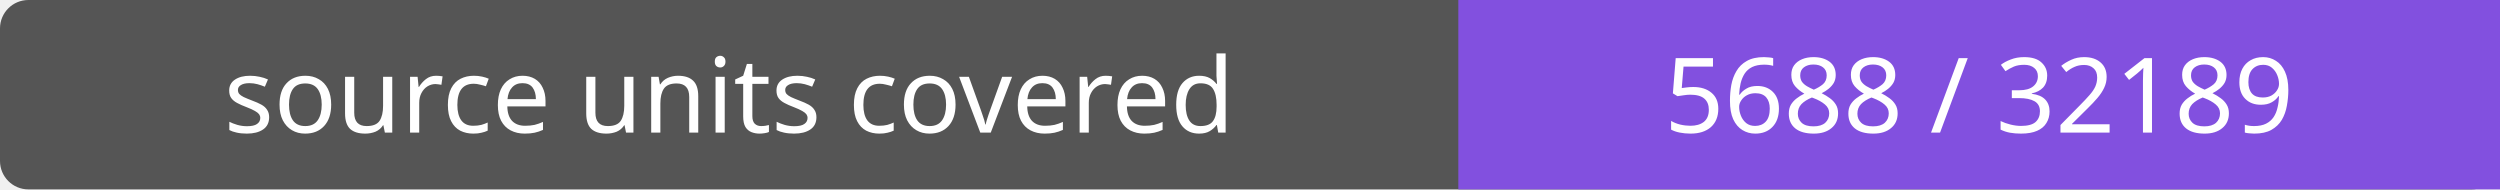
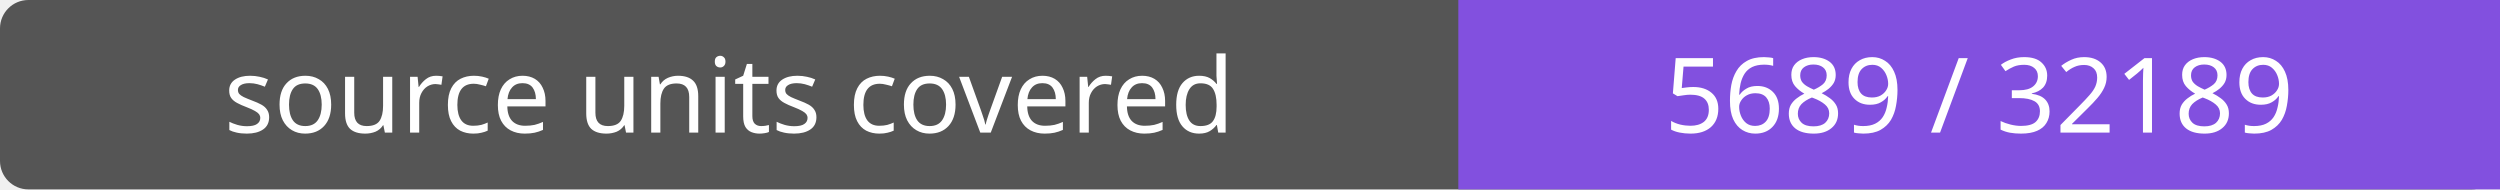
- <svg xmlns="http://www.w3.org/2000/svg" width="264" height="20" role="img" aria-label="source units covered: 5688 / 32189">
+ <svg xmlns="http://www.w3.org/2000/svg" width="264" height="20" role="img" aria-label="source units covered: 5689 / 32189">
  <rect width="264" height="20" rx="3" fill="#555" />
  <path fill="#8250df" d="M154 0h110v20H154z" />
  <g fill="#fff" text-anchor="middle" font-family="Verdana,sans-serif" font-size="11">
    <text x="77.0" y="14">source units covered</text>
-     <text x="209.0" y="14">5688 / 32189</text>
+     <text x="209.0" y="14">5689 / 32189</text>
  </g>
</svg>
